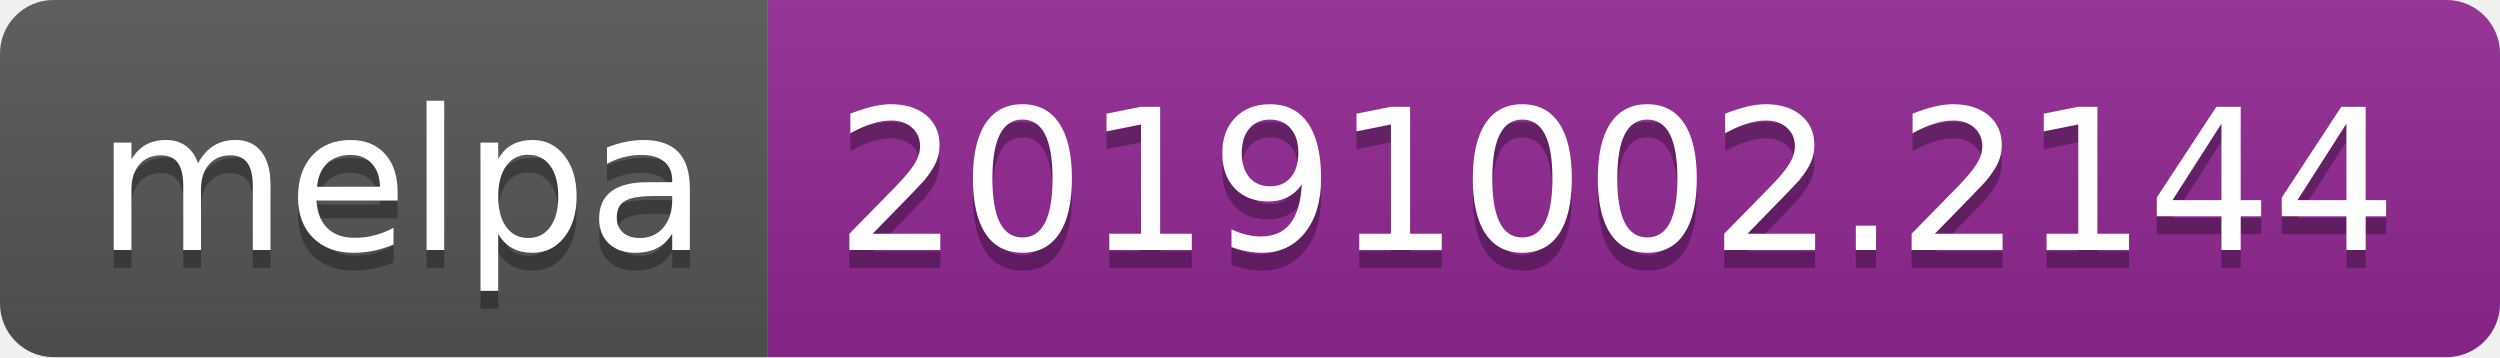
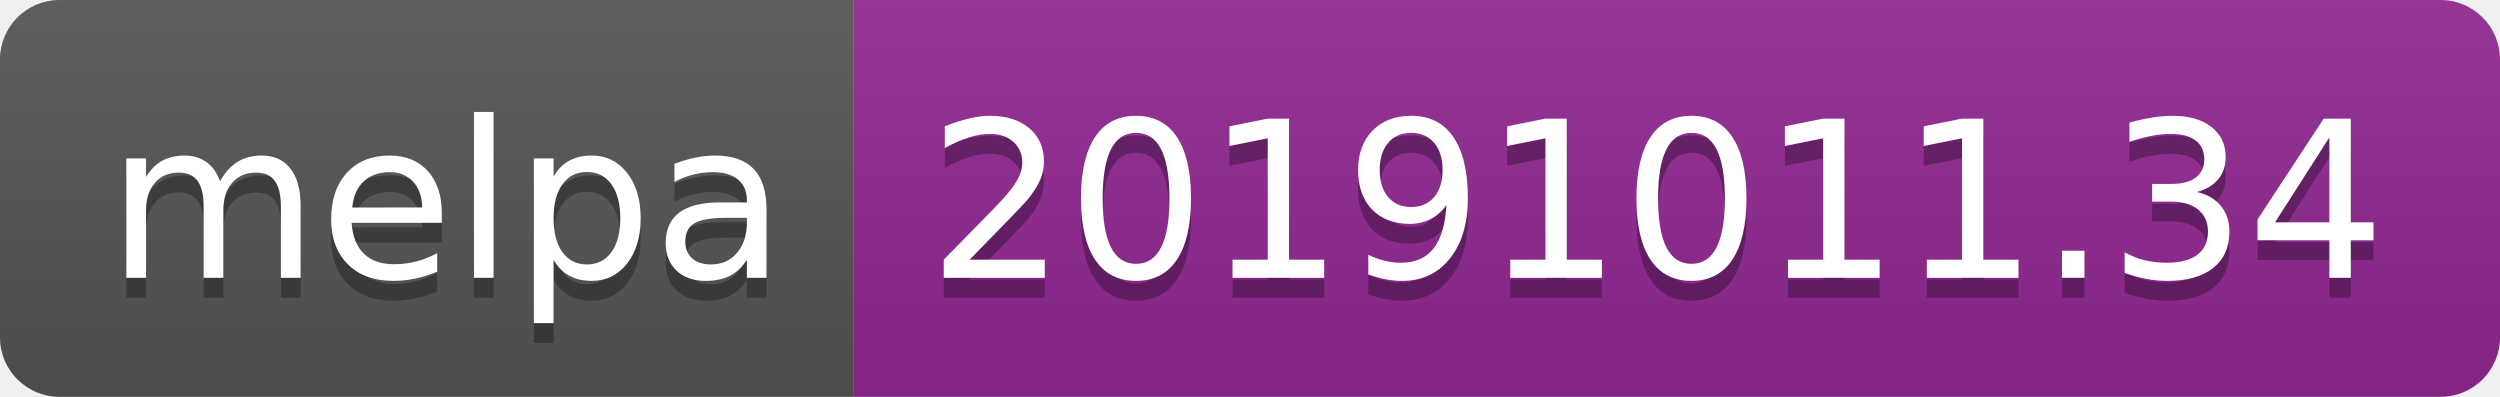
- <svg xmlns="http://www.w3.org/2000/svg" width="140" height="20">
+ <svg xmlns="http://www.w3.org/2000/svg" width="126" height="20">
  <linearGradient id="b" x2="0" y2="100%">
    <stop offset="0" stop-color="#bbb" stop-opacity=".1" />
    <stop offset="1" stop-opacity=".1" />
  </linearGradient>
  <clipPath id="a">
-     <rect width="140" height="20" rx="3" fill="#fff" />
+     <rect width="126" height="20" rx="3" fill="#fff" />
  </clipPath>
  <g clip-path="url(#a)">
    <path fill="#555" d="M0 0h43v20H0z" />
-     <path fill="#922793" d="M43 0h97v20H43z" />
-     <path fill="url(#b)" d="M0 0h140v20H0z" />
+     <path fill="#922793" d="M43 0h83v20H43z" />
+     <path fill="url(#b)" d="M0 0h126v20H0z" />
  </g>
  <g fill="#fff" text-anchor="middle" font-family="DejaVu Sans,Verdana,Geneva,sans-serif" font-size="110">
    <text x="225" y="150" fill="#010101" fill-opacity=".3" transform="scale(.1)" textLength="330">melpa</text>
    <text x="225" y="140" transform="scale(.1)" textLength="330">melpa</text>
-     <text x="905" y="150" fill="#010101" fill-opacity=".3" transform="scale(.1)" textLength="870">20191002.2144</text>
-     <text x="905" y="140" transform="scale(.1)" textLength="870">20191002.2144</text>
+     <text x="835" y="150" fill="#010101" fill-opacity=".3" transform="scale(.1)" textLength="730">20191011.34</text>
+     <text x="835" y="140" transform="scale(.1)" textLength="730">20191011.34</text>
  </g>
</svg>
